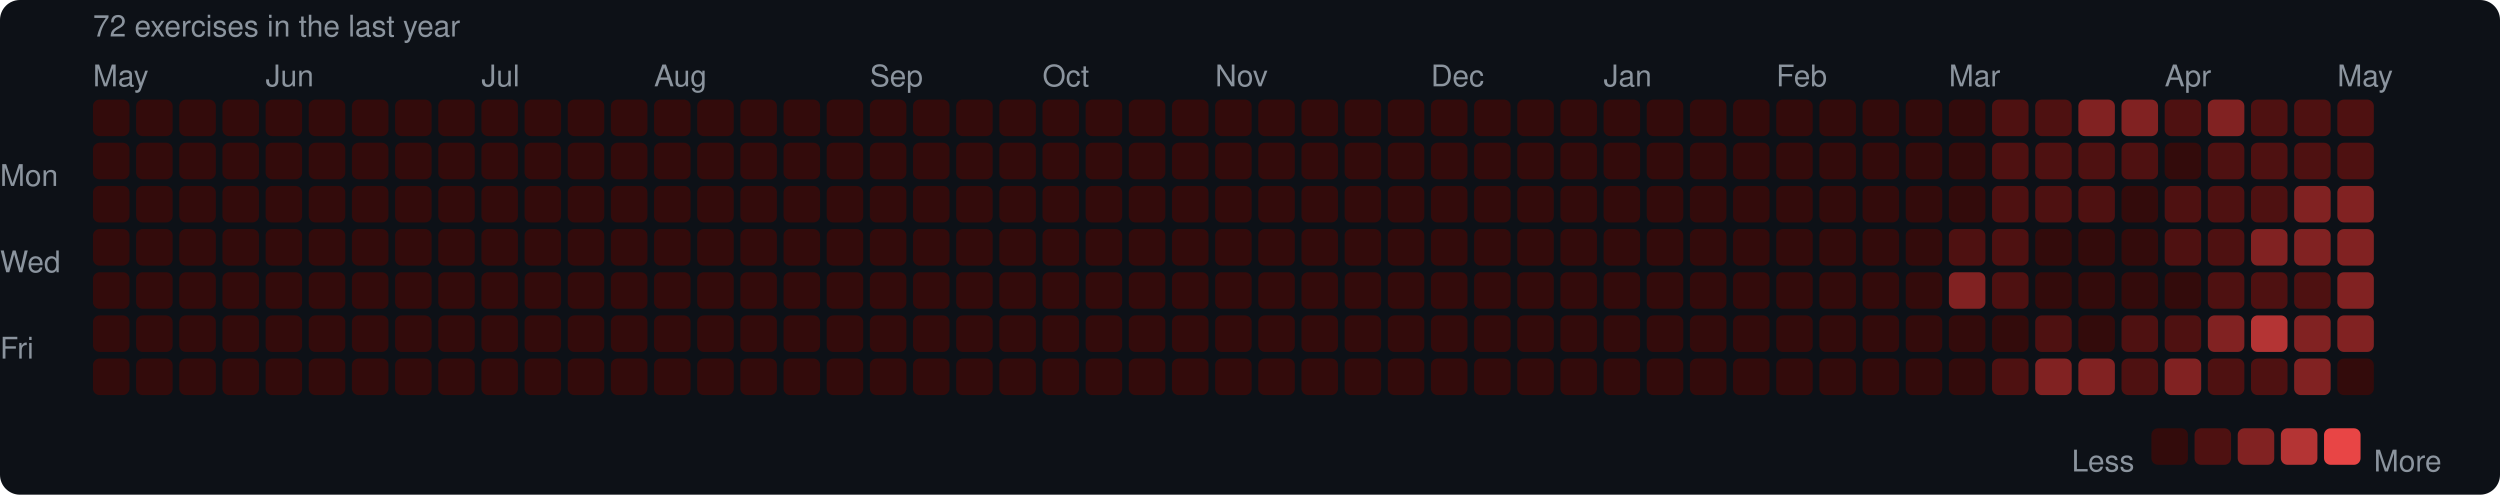
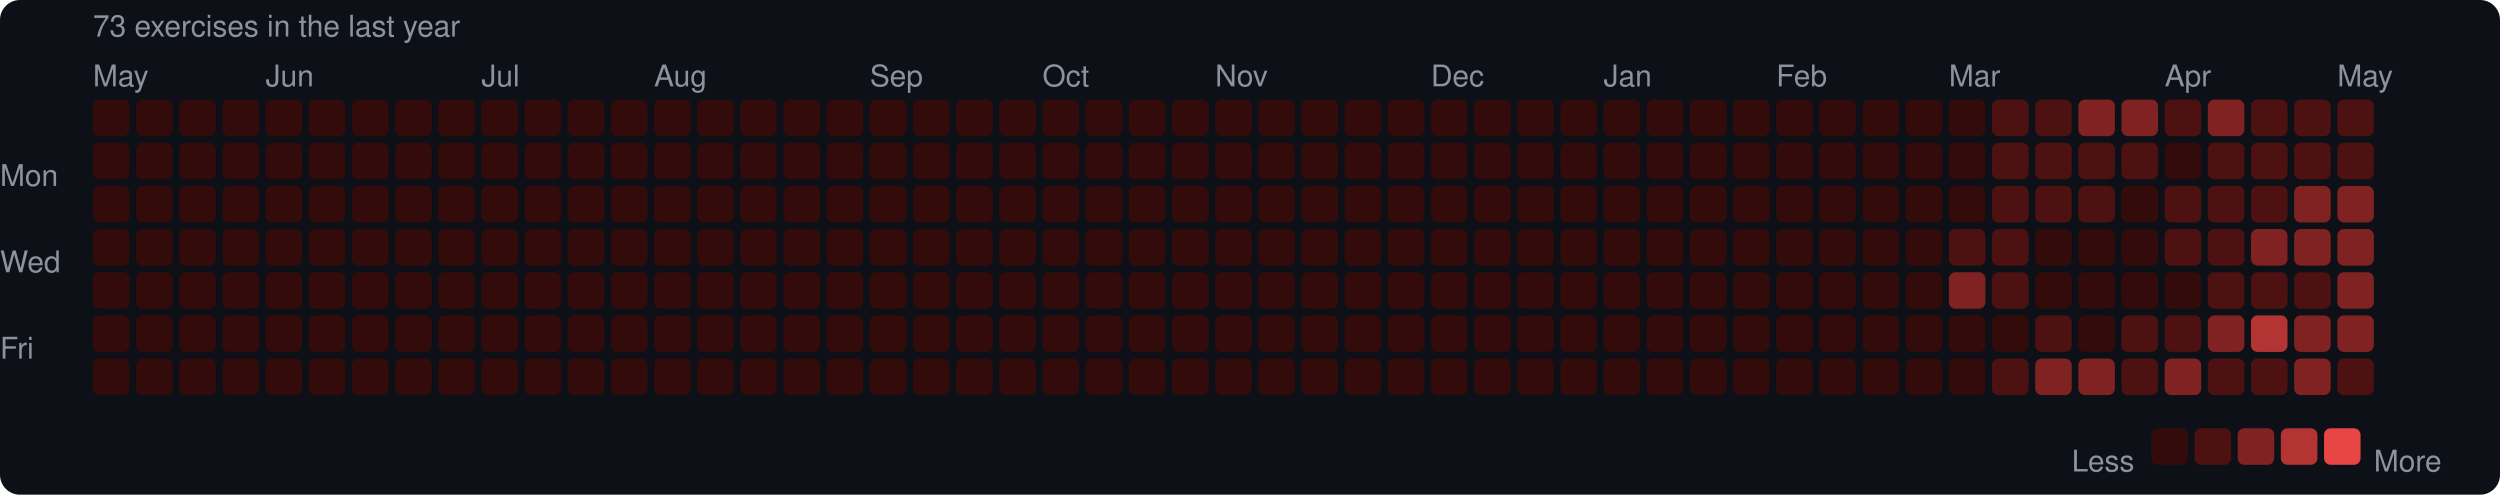
<svg xmlns="http://www.w3.org/2000/svg" width="753" height="149" viewBox="0 0 753 149">
  <rect width="753" height="149" rx="6" fill="#0d1117" />
  <style>text { font-family: -apple-system, BlinkMacSystemFont, "Segoe UI", Helvetica, Arial, sans-serif; fill: #8b949e; font-size: 9px; }</style>
-   <text x="28" y="11" font-size="9">72 exercises in the last year</text>
+   <text x="28" y="11" font-size="9">73 exercises in the last year</text>
  <text x="28" y="26">May</text>
  <text x="80" y="26">Jun</text>
  <text x="145" y="26">Jul</text>
  <text x="197" y="26">Aug</text>
  <text x="262" y="26">Sep</text>
  <text x="314" y="26">Oct</text>
  <text x="366" y="26">Nov</text>
  <text x="431" y="26">Dec</text>
  <text x="483" y="26">Jan</text>
  <text x="535" y="26">Feb</text>
  <text x="587" y="26">Mar</text>
  <text x="652" y="26">Apr</text>
  <text x="704" y="26">May</text>
  <text x="0" y="53" dominant-baseline="middle">Mon</text>
  <text x="0" y="79" dominant-baseline="middle">Wed</text>
  <text x="0" y="105" dominant-baseline="middle">Fri</text>
  <rect x="28" y="30" width="11" height="11" rx="2" fill="#330b0b" />
  <rect x="28" y="43" width="11" height="11" rx="2" fill="#330b0b" />
  <rect x="28" y="56" width="11" height="11" rx="2" fill="#330b0b" />
  <rect x="28" y="69" width="11" height="11" rx="2" fill="#330b0b" />
  <rect x="28" y="82" width="11" height="11" rx="2" fill="#330b0b" />
  <rect x="28" y="95" width="11" height="11" rx="2" fill="#330b0b" />
  <rect x="28" y="108" width="11" height="11" rx="2" fill="#330b0b" />
  <rect x="41" y="30" width="11" height="11" rx="2" fill="#330b0b" />
  <rect x="41" y="43" width="11" height="11" rx="2" fill="#330b0b" />
  <rect x="41" y="56" width="11" height="11" rx="2" fill="#330b0b" />
  <rect x="41" y="69" width="11" height="11" rx="2" fill="#330b0b" />
  <rect x="41" y="82" width="11" height="11" rx="2" fill="#330b0b" />
  <rect x="41" y="95" width="11" height="11" rx="2" fill="#330b0b" />
  <rect x="41" y="108" width="11" height="11" rx="2" fill="#330b0b" />
  <rect x="54" y="30" width="11" height="11" rx="2" fill="#330b0b" />
  <rect x="54" y="43" width="11" height="11" rx="2" fill="#330b0b" />
  <rect x="54" y="56" width="11" height="11" rx="2" fill="#330b0b" />
  <rect x="54" y="69" width="11" height="11" rx="2" fill="#330b0b" />
  <rect x="54" y="82" width="11" height="11" rx="2" fill="#330b0b" />
  <rect x="54" y="95" width="11" height="11" rx="2" fill="#330b0b" />
  <rect x="54" y="108" width="11" height="11" rx="2" fill="#330b0b" />
  <rect x="67" y="30" width="11" height="11" rx="2" fill="#330b0b" />
  <rect x="67" y="43" width="11" height="11" rx="2" fill="#330b0b" />
  <rect x="67" y="56" width="11" height="11" rx="2" fill="#330b0b" />
  <rect x="67" y="69" width="11" height="11" rx="2" fill="#330b0b" />
  <rect x="67" y="82" width="11" height="11" rx="2" fill="#330b0b" />
  <rect x="67" y="95" width="11" height="11" rx="2" fill="#330b0b" />
  <rect x="67" y="108" width="11" height="11" rx="2" fill="#330b0b" />
  <rect x="80" y="30" width="11" height="11" rx="2" fill="#330b0b" />
  <rect x="80" y="43" width="11" height="11" rx="2" fill="#330b0b" />
  <rect x="80" y="56" width="11" height="11" rx="2" fill="#330b0b" />
  <rect x="80" y="69" width="11" height="11" rx="2" fill="#330b0b" />
  <rect x="80" y="82" width="11" height="11" rx="2" fill="#330b0b" />
  <rect x="80" y="95" width="11" height="11" rx="2" fill="#330b0b" />
  <rect x="80" y="108" width="11" height="11" rx="2" fill="#330b0b" />
  <rect x="93" y="30" width="11" height="11" rx="2" fill="#330b0b" />
  <rect x="93" y="43" width="11" height="11" rx="2" fill="#330b0b" />
  <rect x="93" y="56" width="11" height="11" rx="2" fill="#330b0b" />
  <rect x="93" y="69" width="11" height="11" rx="2" fill="#330b0b" />
  <rect x="93" y="82" width="11" height="11" rx="2" fill="#330b0b" />
  <rect x="93" y="95" width="11" height="11" rx="2" fill="#330b0b" />
  <rect x="93" y="108" width="11" height="11" rx="2" fill="#330b0b" />
  <rect x="106" y="30" width="11" height="11" rx="2" fill="#330b0b" />
  <rect x="106" y="43" width="11" height="11" rx="2" fill="#330b0b" />
  <rect x="106" y="56" width="11" height="11" rx="2" fill="#330b0b" />
  <rect x="106" y="69" width="11" height="11" rx="2" fill="#330b0b" />
  <rect x="106" y="82" width="11" height="11" rx="2" fill="#330b0b" />
  <rect x="106" y="95" width="11" height="11" rx="2" fill="#330b0b" />
  <rect x="106" y="108" width="11" height="11" rx="2" fill="#330b0b" />
  <rect x="119" y="30" width="11" height="11" rx="2" fill="#330b0b" />
  <rect x="119" y="43" width="11" height="11" rx="2" fill="#330b0b" />
  <rect x="119" y="56" width="11" height="11" rx="2" fill="#330b0b" />
  <rect x="119" y="69" width="11" height="11" rx="2" fill="#330b0b" />
  <rect x="119" y="82" width="11" height="11" rx="2" fill="#330b0b" />
  <rect x="119" y="95" width="11" height="11" rx="2" fill="#330b0b" />
  <rect x="119" y="108" width="11" height="11" rx="2" fill="#330b0b" />
  <rect x="132" y="30" width="11" height="11" rx="2" fill="#330b0b" />
  <rect x="132" y="43" width="11" height="11" rx="2" fill="#330b0b" />
  <rect x="132" y="56" width="11" height="11" rx="2" fill="#330b0b" />
  <rect x="132" y="69" width="11" height="11" rx="2" fill="#330b0b" />
  <rect x="132" y="82" width="11" height="11" rx="2" fill="#330b0b" />
  <rect x="132" y="95" width="11" height="11" rx="2" fill="#330b0b" />
  <rect x="132" y="108" width="11" height="11" rx="2" fill="#330b0b" />
  <rect x="145" y="30" width="11" height="11" rx="2" fill="#330b0b" />
  <rect x="145" y="43" width="11" height="11" rx="2" fill="#330b0b" />
  <rect x="145" y="56" width="11" height="11" rx="2" fill="#330b0b" />
  <rect x="145" y="69" width="11" height="11" rx="2" fill="#330b0b" />
  <rect x="145" y="82" width="11" height="11" rx="2" fill="#330b0b" />
  <rect x="145" y="95" width="11" height="11" rx="2" fill="#330b0b" />
  <rect x="145" y="108" width="11" height="11" rx="2" fill="#330b0b" />
  <rect x="158" y="30" width="11" height="11" rx="2" fill="#330b0b" />
  <rect x="158" y="43" width="11" height="11" rx="2" fill="#330b0b" />
  <rect x="158" y="56" width="11" height="11" rx="2" fill="#330b0b" />
  <rect x="158" y="69" width="11" height="11" rx="2" fill="#330b0b" />
  <rect x="158" y="82" width="11" height="11" rx="2" fill="#330b0b" />
  <rect x="158" y="95" width="11" height="11" rx="2" fill="#330b0b" />
  <rect x="158" y="108" width="11" height="11" rx="2" fill="#330b0b" />
  <rect x="171" y="30" width="11" height="11" rx="2" fill="#330b0b" />
  <rect x="171" y="43" width="11" height="11" rx="2" fill="#330b0b" />
  <rect x="171" y="56" width="11" height="11" rx="2" fill="#330b0b" />
  <rect x="171" y="69" width="11" height="11" rx="2" fill="#330b0b" />
  <rect x="171" y="82" width="11" height="11" rx="2" fill="#330b0b" />
  <rect x="171" y="95" width="11" height="11" rx="2" fill="#330b0b" />
  <rect x="171" y="108" width="11" height="11" rx="2" fill="#330b0b" />
  <rect x="184" y="30" width="11" height="11" rx="2" fill="#330b0b" />
  <rect x="184" y="43" width="11" height="11" rx="2" fill="#330b0b" />
  <rect x="184" y="56" width="11" height="11" rx="2" fill="#330b0b" />
  <rect x="184" y="69" width="11" height="11" rx="2" fill="#330b0b" />
  <rect x="184" y="82" width="11" height="11" rx="2" fill="#330b0b" />
  <rect x="184" y="95" width="11" height="11" rx="2" fill="#330b0b" />
  <rect x="184" y="108" width="11" height="11" rx="2" fill="#330b0b" />
  <rect x="197" y="30" width="11" height="11" rx="2" fill="#330b0b" />
  <rect x="197" y="43" width="11" height="11" rx="2" fill="#330b0b" />
  <rect x="197" y="56" width="11" height="11" rx="2" fill="#330b0b" />
  <rect x="197" y="69" width="11" height="11" rx="2" fill="#330b0b" />
  <rect x="197" y="82" width="11" height="11" rx="2" fill="#330b0b" />
  <rect x="197" y="95" width="11" height="11" rx="2" fill="#330b0b" />
  <rect x="197" y="108" width="11" height="11" rx="2" fill="#330b0b" />
  <rect x="210" y="30" width="11" height="11" rx="2" fill="#330b0b" />
  <rect x="210" y="43" width="11" height="11" rx="2" fill="#330b0b" />
  <rect x="210" y="56" width="11" height="11" rx="2" fill="#330b0b" />
  <rect x="210" y="69" width="11" height="11" rx="2" fill="#330b0b" />
  <rect x="210" y="82" width="11" height="11" rx="2" fill="#330b0b" />
  <rect x="210" y="95" width="11" height="11" rx="2" fill="#330b0b" />
  <rect x="210" y="108" width="11" height="11" rx="2" fill="#330b0b" />
  <rect x="223" y="30" width="11" height="11" rx="2" fill="#330b0b" />
  <rect x="223" y="43" width="11" height="11" rx="2" fill="#330b0b" />
  <rect x="223" y="56" width="11" height="11" rx="2" fill="#330b0b" />
  <rect x="223" y="69" width="11" height="11" rx="2" fill="#330b0b" />
  <rect x="223" y="82" width="11" height="11" rx="2" fill="#330b0b" />
  <rect x="223" y="95" width="11" height="11" rx="2" fill="#330b0b" />
  <rect x="223" y="108" width="11" height="11" rx="2" fill="#330b0b" />
  <rect x="236" y="30" width="11" height="11" rx="2" fill="#330b0b" />
  <rect x="236" y="43" width="11" height="11" rx="2" fill="#330b0b" />
  <rect x="236" y="56" width="11" height="11" rx="2" fill="#330b0b" />
  <rect x="236" y="69" width="11" height="11" rx="2" fill="#330b0b" />
  <rect x="236" y="82" width="11" height="11" rx="2" fill="#330b0b" />
  <rect x="236" y="95" width="11" height="11" rx="2" fill="#330b0b" />
  <rect x="236" y="108" width="11" height="11" rx="2" fill="#330b0b" />
  <rect x="249" y="30" width="11" height="11" rx="2" fill="#330b0b" />
  <rect x="249" y="43" width="11" height="11" rx="2" fill="#330b0b" />
  <rect x="249" y="56" width="11" height="11" rx="2" fill="#330b0b" />
  <rect x="249" y="69" width="11" height="11" rx="2" fill="#330b0b" />
  <rect x="249" y="82" width="11" height="11" rx="2" fill="#330b0b" />
  <rect x="249" y="95" width="11" height="11" rx="2" fill="#330b0b" />
  <rect x="249" y="108" width="11" height="11" rx="2" fill="#330b0b" />
  <rect x="262" y="30" width="11" height="11" rx="2" fill="#330b0b" />
  <rect x="262" y="43" width="11" height="11" rx="2" fill="#330b0b" />
  <rect x="262" y="56" width="11" height="11" rx="2" fill="#330b0b" />
  <rect x="262" y="69" width="11" height="11" rx="2" fill="#330b0b" />
  <rect x="262" y="82" width="11" height="11" rx="2" fill="#330b0b" />
  <rect x="262" y="95" width="11" height="11" rx="2" fill="#330b0b" />
  <rect x="262" y="108" width="11" height="11" rx="2" fill="#330b0b" />
  <rect x="275" y="30" width="11" height="11" rx="2" fill="#330b0b" />
  <rect x="275" y="43" width="11" height="11" rx="2" fill="#330b0b" />
  <rect x="275" y="56" width="11" height="11" rx="2" fill="#330b0b" />
  <rect x="275" y="69" width="11" height="11" rx="2" fill="#330b0b" />
  <rect x="275" y="82" width="11" height="11" rx="2" fill="#330b0b" />
  <rect x="275" y="95" width="11" height="11" rx="2" fill="#330b0b" />
  <rect x="275" y="108" width="11" height="11" rx="2" fill="#330b0b" />
  <rect x="288" y="30" width="11" height="11" rx="2" fill="#330b0b" />
  <rect x="288" y="43" width="11" height="11" rx="2" fill="#330b0b" />
  <rect x="288" y="56" width="11" height="11" rx="2" fill="#330b0b" />
  <rect x="288" y="69" width="11" height="11" rx="2" fill="#330b0b" />
  <rect x="288" y="82" width="11" height="11" rx="2" fill="#330b0b" />
  <rect x="288" y="95" width="11" height="11" rx="2" fill="#330b0b" />
  <rect x="288" y="108" width="11" height="11" rx="2" fill="#330b0b" />
  <rect x="301" y="30" width="11" height="11" rx="2" fill="#330b0b" />
  <rect x="301" y="43" width="11" height="11" rx="2" fill="#330b0b" />
  <rect x="301" y="56" width="11" height="11" rx="2" fill="#330b0b" />
  <rect x="301" y="69" width="11" height="11" rx="2" fill="#330b0b" />
  <rect x="301" y="82" width="11" height="11" rx="2" fill="#330b0b" />
  <rect x="301" y="95" width="11" height="11" rx="2" fill="#330b0b" />
  <rect x="301" y="108" width="11" height="11" rx="2" fill="#330b0b" />
  <rect x="314" y="30" width="11" height="11" rx="2" fill="#330b0b" />
  <rect x="314" y="43" width="11" height="11" rx="2" fill="#330b0b" />
  <rect x="314" y="56" width="11" height="11" rx="2" fill="#330b0b" />
  <rect x="314" y="69" width="11" height="11" rx="2" fill="#330b0b" />
  <rect x="314" y="82" width="11" height="11" rx="2" fill="#330b0b" />
  <rect x="314" y="95" width="11" height="11" rx="2" fill="#330b0b" />
  <rect x="314" y="108" width="11" height="11" rx="2" fill="#330b0b" />
  <rect x="327" y="30" width="11" height="11" rx="2" fill="#330b0b" />
  <rect x="327" y="43" width="11" height="11" rx="2" fill="#330b0b" />
  <rect x="327" y="56" width="11" height="11" rx="2" fill="#330b0b" />
  <rect x="327" y="69" width="11" height="11" rx="2" fill="#330b0b" />
  <rect x="327" y="82" width="11" height="11" rx="2" fill="#330b0b" />
  <rect x="327" y="95" width="11" height="11" rx="2" fill="#330b0b" />
  <rect x="327" y="108" width="11" height="11" rx="2" fill="#330b0b" />
  <rect x="340" y="30" width="11" height="11" rx="2" fill="#330b0b" />
  <rect x="340" y="43" width="11" height="11" rx="2" fill="#330b0b" />
  <rect x="340" y="56" width="11" height="11" rx="2" fill="#330b0b" />
  <rect x="340" y="69" width="11" height="11" rx="2" fill="#330b0b" />
  <rect x="340" y="82" width="11" height="11" rx="2" fill="#330b0b" />
  <rect x="340" y="95" width="11" height="11" rx="2" fill="#330b0b" />
  <rect x="340" y="108" width="11" height="11" rx="2" fill="#330b0b" />
  <rect x="353" y="30" width="11" height="11" rx="2" fill="#330b0b" />
  <rect x="353" y="43" width="11" height="11" rx="2" fill="#330b0b" />
  <rect x="353" y="56" width="11" height="11" rx="2" fill="#330b0b" />
  <rect x="353" y="69" width="11" height="11" rx="2" fill="#330b0b" />
  <rect x="353" y="82" width="11" height="11" rx="2" fill="#330b0b" />
  <rect x="353" y="95" width="11" height="11" rx="2" fill="#330b0b" />
  <rect x="353" y="108" width="11" height="11" rx="2" fill="#330b0b" />
  <rect x="366" y="30" width="11" height="11" rx="2" fill="#330b0b" />
  <rect x="366" y="43" width="11" height="11" rx="2" fill="#330b0b" />
  <rect x="366" y="56" width="11" height="11" rx="2" fill="#330b0b" />
  <rect x="366" y="69" width="11" height="11" rx="2" fill="#330b0b" />
  <rect x="366" y="82" width="11" height="11" rx="2" fill="#330b0b" />
  <rect x="366" y="95" width="11" height="11" rx="2" fill="#330b0b" />
  <rect x="366" y="108" width="11" height="11" rx="2" fill="#330b0b" />
  <rect x="379" y="30" width="11" height="11" rx="2" fill="#330b0b" />
  <rect x="379" y="43" width="11" height="11" rx="2" fill="#330b0b" />
  <rect x="379" y="56" width="11" height="11" rx="2" fill="#330b0b" />
  <rect x="379" y="69" width="11" height="11" rx="2" fill="#330b0b" />
  <rect x="379" y="82" width="11" height="11" rx="2" fill="#330b0b" />
  <rect x="379" y="95" width="11" height="11" rx="2" fill="#330b0b" />
  <rect x="379" y="108" width="11" height="11" rx="2" fill="#330b0b" />
  <rect x="392" y="30" width="11" height="11" rx="2" fill="#330b0b" />
  <rect x="392" y="43" width="11" height="11" rx="2" fill="#330b0b" />
  <rect x="392" y="56" width="11" height="11" rx="2" fill="#330b0b" />
  <rect x="392" y="69" width="11" height="11" rx="2" fill="#330b0b" />
  <rect x="392" y="82" width="11" height="11" rx="2" fill="#330b0b" />
  <rect x="392" y="95" width="11" height="11" rx="2" fill="#330b0b" />
  <rect x="392" y="108" width="11" height="11" rx="2" fill="#330b0b" />
  <rect x="405" y="30" width="11" height="11" rx="2" fill="#330b0b" />
  <rect x="405" y="43" width="11" height="11" rx="2" fill="#330b0b" />
  <rect x="405" y="56" width="11" height="11" rx="2" fill="#330b0b" />
  <rect x="405" y="69" width="11" height="11" rx="2" fill="#330b0b" />
  <rect x="405" y="82" width="11" height="11" rx="2" fill="#330b0b" />
  <rect x="405" y="95" width="11" height="11" rx="2" fill="#330b0b" />
  <rect x="405" y="108" width="11" height="11" rx="2" fill="#330b0b" />
  <rect x="418" y="30" width="11" height="11" rx="2" fill="#330b0b" />
  <rect x="418" y="43" width="11" height="11" rx="2" fill="#330b0b" />
  <rect x="418" y="56" width="11" height="11" rx="2" fill="#330b0b" />
  <rect x="418" y="69" width="11" height="11" rx="2" fill="#330b0b" />
  <rect x="418" y="82" width="11" height="11" rx="2" fill="#330b0b" />
  <rect x="418" y="95" width="11" height="11" rx="2" fill="#330b0b" />
  <rect x="418" y="108" width="11" height="11" rx="2" fill="#330b0b" />
  <rect x="431" y="30" width="11" height="11" rx="2" fill="#330b0b" />
  <rect x="431" y="43" width="11" height="11" rx="2" fill="#330b0b" />
  <rect x="431" y="56" width="11" height="11" rx="2" fill="#330b0b" />
  <rect x="431" y="69" width="11" height="11" rx="2" fill="#330b0b" />
  <rect x="431" y="82" width="11" height="11" rx="2" fill="#330b0b" />
  <rect x="431" y="95" width="11" height="11" rx="2" fill="#330b0b" />
  <rect x="431" y="108" width="11" height="11" rx="2" fill="#330b0b" />
  <rect x="444" y="30" width="11" height="11" rx="2" fill="#330b0b" />
  <rect x="444" y="43" width="11" height="11" rx="2" fill="#330b0b" />
  <rect x="444" y="56" width="11" height="11" rx="2" fill="#330b0b" />
  <rect x="444" y="69" width="11" height="11" rx="2" fill="#330b0b" />
  <rect x="444" y="82" width="11" height="11" rx="2" fill="#330b0b" />
  <rect x="444" y="95" width="11" height="11" rx="2" fill="#330b0b" />
  <rect x="444" y="108" width="11" height="11" rx="2" fill="#330b0b" />
  <rect x="457" y="30" width="11" height="11" rx="2" fill="#330b0b" />
  <rect x="457" y="43" width="11" height="11" rx="2" fill="#330b0b" />
  <rect x="457" y="56" width="11" height="11" rx="2" fill="#330b0b" />
  <rect x="457" y="69" width="11" height="11" rx="2" fill="#330b0b" />
  <rect x="457" y="82" width="11" height="11" rx="2" fill="#330b0b" />
  <rect x="457" y="95" width="11" height="11" rx="2" fill="#330b0b" />
  <rect x="457" y="108" width="11" height="11" rx="2" fill="#330b0b" />
  <rect x="470" y="30" width="11" height="11" rx="2" fill="#330b0b" />
  <rect x="470" y="43" width="11" height="11" rx="2" fill="#330b0b" />
  <rect x="470" y="56" width="11" height="11" rx="2" fill="#330b0b" />
  <rect x="470" y="69" width="11" height="11" rx="2" fill="#330b0b" />
  <rect x="470" y="82" width="11" height="11" rx="2" fill="#330b0b" />
  <rect x="470" y="95" width="11" height="11" rx="2" fill="#330b0b" />
  <rect x="470" y="108" width="11" height="11" rx="2" fill="#330b0b" />
  <rect x="483" y="30" width="11" height="11" rx="2" fill="#330b0b" />
  <rect x="483" y="43" width="11" height="11" rx="2" fill="#330b0b" />
  <rect x="483" y="56" width="11" height="11" rx="2" fill="#330b0b" />
  <rect x="483" y="69" width="11" height="11" rx="2" fill="#330b0b" />
  <rect x="483" y="82" width="11" height="11" rx="2" fill="#330b0b" />
  <rect x="483" y="95" width="11" height="11" rx="2" fill="#330b0b" />
  <rect x="483" y="108" width="11" height="11" rx="2" fill="#330b0b" />
  <rect x="496" y="30" width="11" height="11" rx="2" fill="#330b0b" />
  <rect x="496" y="43" width="11" height="11" rx="2" fill="#330b0b" />
  <rect x="496" y="56" width="11" height="11" rx="2" fill="#330b0b" />
  <rect x="496" y="69" width="11" height="11" rx="2" fill="#330b0b" />
  <rect x="496" y="82" width="11" height="11" rx="2" fill="#330b0b" />
  <rect x="496" y="95" width="11" height="11" rx="2" fill="#330b0b" />
  <rect x="496" y="108" width="11" height="11" rx="2" fill="#330b0b" />
  <rect x="509" y="30" width="11" height="11" rx="2" fill="#330b0b" />
  <rect x="509" y="43" width="11" height="11" rx="2" fill="#330b0b" />
  <rect x="509" y="56" width="11" height="11" rx="2" fill="#330b0b" />
  <rect x="509" y="69" width="11" height="11" rx="2" fill="#330b0b" />
  <rect x="509" y="82" width="11" height="11" rx="2" fill="#330b0b" />
  <rect x="509" y="95" width="11" height="11" rx="2" fill="#330b0b" />
  <rect x="509" y="108" width="11" height="11" rx="2" fill="#330b0b" />
  <rect x="522" y="30" width="11" height="11" rx="2" fill="#330b0b" />
  <rect x="522" y="43" width="11" height="11" rx="2" fill="#330b0b" />
  <rect x="522" y="56" width="11" height="11" rx="2" fill="#330b0b" />
  <rect x="522" y="69" width="11" height="11" rx="2" fill="#330b0b" />
  <rect x="522" y="82" width="11" height="11" rx="2" fill="#330b0b" />
  <rect x="522" y="95" width="11" height="11" rx="2" fill="#330b0b" />
  <rect x="522" y="108" width="11" height="11" rx="2" fill="#330b0b" />
  <rect x="535" y="30" width="11" height="11" rx="2" fill="#330b0b" />
  <rect x="535" y="43" width="11" height="11" rx="2" fill="#330b0b" />
  <rect x="535" y="56" width="11" height="11" rx="2" fill="#330b0b" />
  <rect x="535" y="69" width="11" height="11" rx="2" fill="#330b0b" />
  <rect x="535" y="82" width="11" height="11" rx="2" fill="#330b0b" />
  <rect x="535" y="95" width="11" height="11" rx="2" fill="#330b0b" />
  <rect x="535" y="108" width="11" height="11" rx="2" fill="#330b0b" />
  <rect x="548" y="30" width="11" height="11" rx="2" fill="#330b0b" />
  <rect x="548" y="43" width="11" height="11" rx="2" fill="#330b0b" />
  <rect x="548" y="56" width="11" height="11" rx="2" fill="#330b0b" />
  <rect x="548" y="69" width="11" height="11" rx="2" fill="#330b0b" />
  <rect x="548" y="82" width="11" height="11" rx="2" fill="#330b0b" />
  <rect x="548" y="95" width="11" height="11" rx="2" fill="#330b0b" />
  <rect x="548" y="108" width="11" height="11" rx="2" fill="#330b0b" />
  <rect x="561" y="30" width="11" height="11" rx="2" fill="#330b0b" />
  <rect x="561" y="43" width="11" height="11" rx="2" fill="#330b0b" />
  <rect x="561" y="56" width="11" height="11" rx="2" fill="#330b0b" />
  <rect x="561" y="69" width="11" height="11" rx="2" fill="#330b0b" />
  <rect x="561" y="82" width="11" height="11" rx="2" fill="#330b0b" />
  <rect x="561" y="95" width="11" height="11" rx="2" fill="#330b0b" />
  <rect x="561" y="108" width="11" height="11" rx="2" fill="#330b0b" />
  <rect x="574" y="30" width="11" height="11" rx="2" fill="#330b0b" />
  <rect x="574" y="43" width="11" height="11" rx="2" fill="#330b0b" />
  <rect x="574" y="56" width="11" height="11" rx="2" fill="#330b0b" />
  <rect x="574" y="69" width="11" height="11" rx="2" fill="#330b0b" />
  <rect x="574" y="82" width="11" height="11" rx="2" fill="#330b0b" />
  <rect x="574" y="95" width="11" height="11" rx="2" fill="#330b0b" />
  <rect x="574" y="108" width="11" height="11" rx="2" fill="#330b0b" />
  <rect x="587" y="30" width="11" height="11" rx="2" fill="#330b0b" />
  <rect x="587" y="43" width="11" height="11" rx="2" fill="#330b0b" />
  <rect x="587" y="56" width="11" height="11" rx="2" fill="#330b0b" />
  <rect x="587" y="69" width="11" height="11" rx="2" fill="#4e1111" />
  <rect x="587" y="82" width="11" height="11" rx="2" fill="#812222" />
  <rect x="587" y="95" width="11" height="11" rx="2" fill="#330b0b" />
  <rect x="587" y="108" width="11" height="11" rx="2" fill="#330b0b" />
  <rect x="600" y="30" width="11" height="11" rx="2" fill="#4e1111" />
  <rect x="600" y="43" width="11" height="11" rx="2" fill="#4e1111" />
  <rect x="600" y="56" width="11" height="11" rx="2" fill="#4e1111" />
  <rect x="600" y="69" width="11" height="11" rx="2" fill="#4e1111" />
  <rect x="600" y="82" width="11" height="11" rx="2" fill="#4e1111" />
  <rect x="600" y="95" width="11" height="11" rx="2" fill="#330b0b" />
  <rect x="600" y="108" width="11" height="11" rx="2" fill="#4e1111" />
  <rect x="613" y="30" width="11" height="11" rx="2" fill="#4e1111" />
  <rect x="613" y="43" width="11" height="11" rx="2" fill="#4e1111" />
  <rect x="613" y="56" width="11" height="11" rx="2" fill="#4e1111" />
  <rect x="613" y="69" width="11" height="11" rx="2" fill="#330b0b" />
  <rect x="613" y="82" width="11" height="11" rx="2" fill="#330b0b" />
  <rect x="613" y="95" width="11" height="11" rx="2" fill="#4e1111" />
  <rect x="613" y="108" width="11" height="11" rx="2" fill="#812222" />
  <rect x="626" y="30" width="11" height="11" rx="2" fill="#812222" />
  <rect x="626" y="43" width="11" height="11" rx="2" fill="#4e1111" />
  <rect x="626" y="56" width="11" height="11" rx="2" fill="#4e1111" />
  <rect x="626" y="69" width="11" height="11" rx="2" fill="#330b0b" />
  <rect x="626" y="82" width="11" height="11" rx="2" fill="#330b0b" />
  <rect x="626" y="95" width="11" height="11" rx="2" fill="#330b0b" />
  <rect x="626" y="108" width="11" height="11" rx="2" fill="#812222" />
  <rect x="639" y="30" width="11" height="11" rx="2" fill="#812222" />
  <rect x="639" y="43" width="11" height="11" rx="2" fill="#4e1111" />
  <rect x="639" y="56" width="11" height="11" rx="2" fill="#330b0b" />
  <rect x="639" y="69" width="11" height="11" rx="2" fill="#330b0b" />
  <rect x="639" y="82" width="11" height="11" rx="2" fill="#330b0b" />
  <rect x="639" y="95" width="11" height="11" rx="2" fill="#4e1111" />
  <rect x="639" y="108" width="11" height="11" rx="2" fill="#4e1111" />
  <rect x="652" y="30" width="11" height="11" rx="2" fill="#4e1111" />
  <rect x="652" y="43" width="11" height="11" rx="2" fill="#330b0b" />
  <rect x="652" y="56" width="11" height="11" rx="2" fill="#4e1111" />
  <rect x="652" y="69" width="11" height="11" rx="2" fill="#4e1111" />
  <rect x="652" y="82" width="11" height="11" rx="2" fill="#330b0b" />
  <rect x="652" y="95" width="11" height="11" rx="2" fill="#4e1111" />
  <rect x="652" y="108" width="11" height="11" rx="2" fill="#812222" />
  <rect x="665" y="30" width="11" height="11" rx="2" fill="#812222" />
  <rect x="665" y="43" width="11" height="11" rx="2" fill="#4e1111" />
  <rect x="665" y="56" width="11" height="11" rx="2" fill="#4e1111" />
  <rect x="665" y="69" width="11" height="11" rx="2" fill="#4e1111" />
  <rect x="665" y="82" width="11" height="11" rx="2" fill="#4e1111" />
  <rect x="665" y="95" width="11" height="11" rx="2" fill="#812222" />
  <rect x="665" y="108" width="11" height="11" rx="2" fill="#4e1111" />
  <rect x="678" y="30" width="11" height="11" rx="2" fill="#4e1111" />
  <rect x="678" y="43" width="11" height="11" rx="2" fill="#4e1111" />
  <rect x="678" y="56" width="11" height="11" rx="2" fill="#4e1111" />
  <rect x="678" y="69" width="11" height="11" rx="2" fill="#812222" />
  <rect x="678" y="82" width="11" height="11" rx="2" fill="#4e1111" />
  <rect x="678" y="95" width="11" height="11" rx="2" fill="#b43434" />
  <rect x="678" y="108" width="11" height="11" rx="2" fill="#4e1111" />
  <rect x="691" y="30" width="11" height="11" rx="2" fill="#4e1111" />
  <rect x="691" y="43" width="11" height="11" rx="2" fill="#4e1111" />
  <rect x="691" y="56" width="11" height="11" rx="2" fill="#812222" />
  <rect x="691" y="69" width="11" height="11" rx="2" fill="#812222" />
  <rect x="691" y="82" width="11" height="11" rx="2" fill="#4e1111" />
  <rect x="691" y="95" width="11" height="11" rx="2" fill="#812222" />
  <rect x="691" y="108" width="11" height="11" rx="2" fill="#812222" />
  <rect x="704" y="30" width="11" height="11" rx="2" fill="#4e1111" />
  <rect x="704" y="43" width="11" height="11" rx="2" fill="#4e1111" />
  <rect x="704" y="56" width="11" height="11" rx="2" fill="#812222" />
  <rect x="704" y="69" width="11" height="11" rx="2" fill="#812222" />
  <rect x="704" y="82" width="11" height="11" rx="2" fill="#812222" />
  <rect x="704" y="95" width="11" height="11" rx="2" fill="#812222" />
-   <rect x="704" y="108" width="11" height="11" rx="2" fill="#330b0b" />
+   <rect x="704" y="108" width="11" height="11" rx="2" fill="#4e1111" />
  <text x="624" y="139" dominant-baseline="middle">Less</text>
  <rect x="648" y="129" width="11" height="11" rx="2" fill="#330b0b" />
  <rect x="661" y="129" width="11" height="11" rx="2" fill="#4e1111" />
  <rect x="674" y="129" width="11" height="11" rx="2" fill="#812222" />
  <rect x="687" y="129" width="11" height="11" rx="2" fill="#b43434" />
  <rect x="700" y="129" width="11" height="11" rx="2" fill="#e84545" />
  <text x="715" y="139" dominant-baseline="middle">More</text>
</svg>
